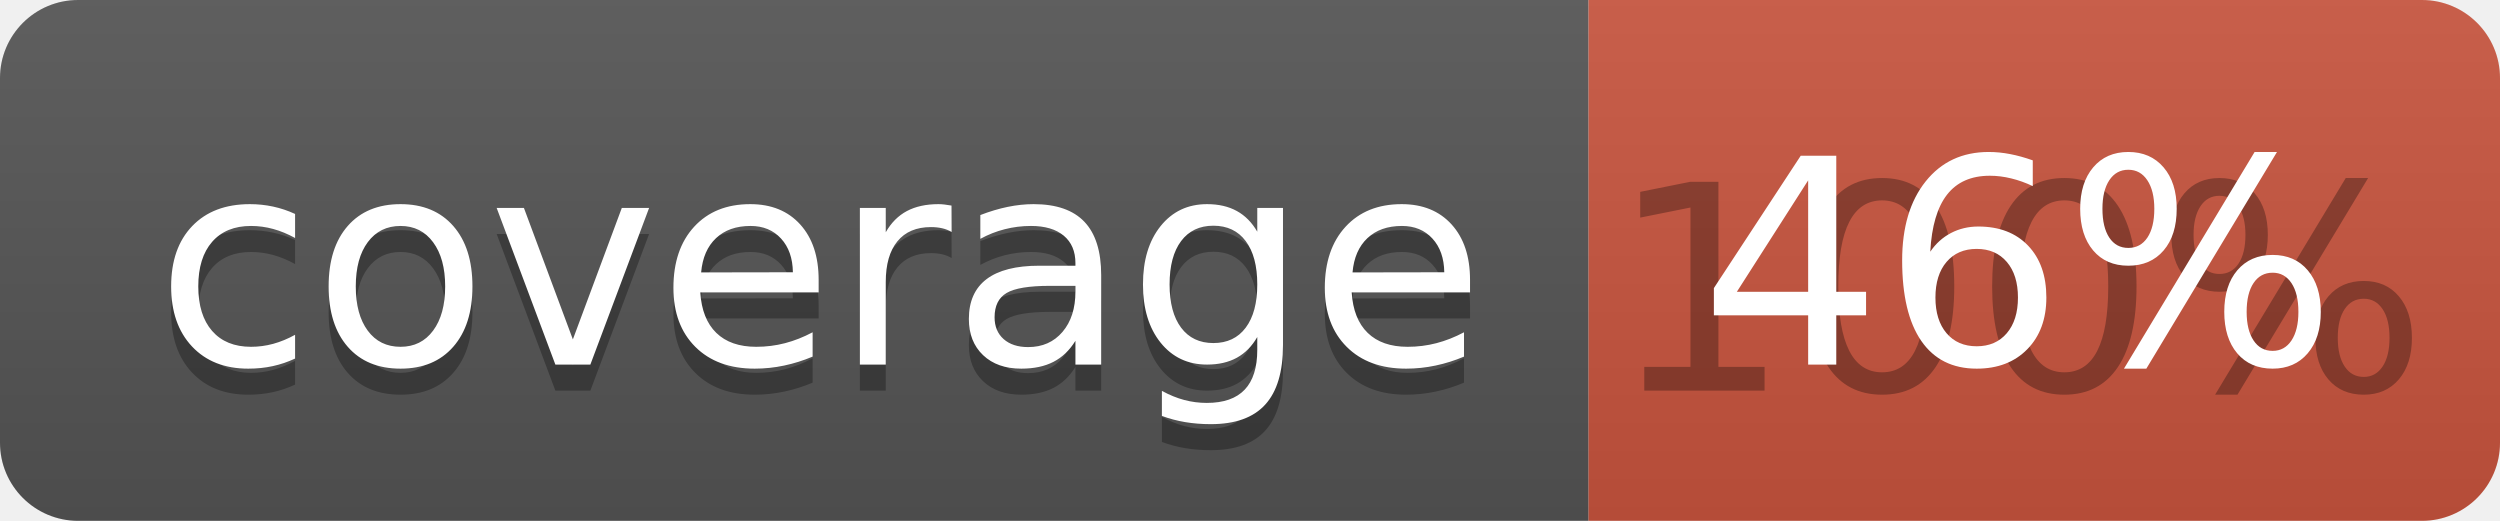
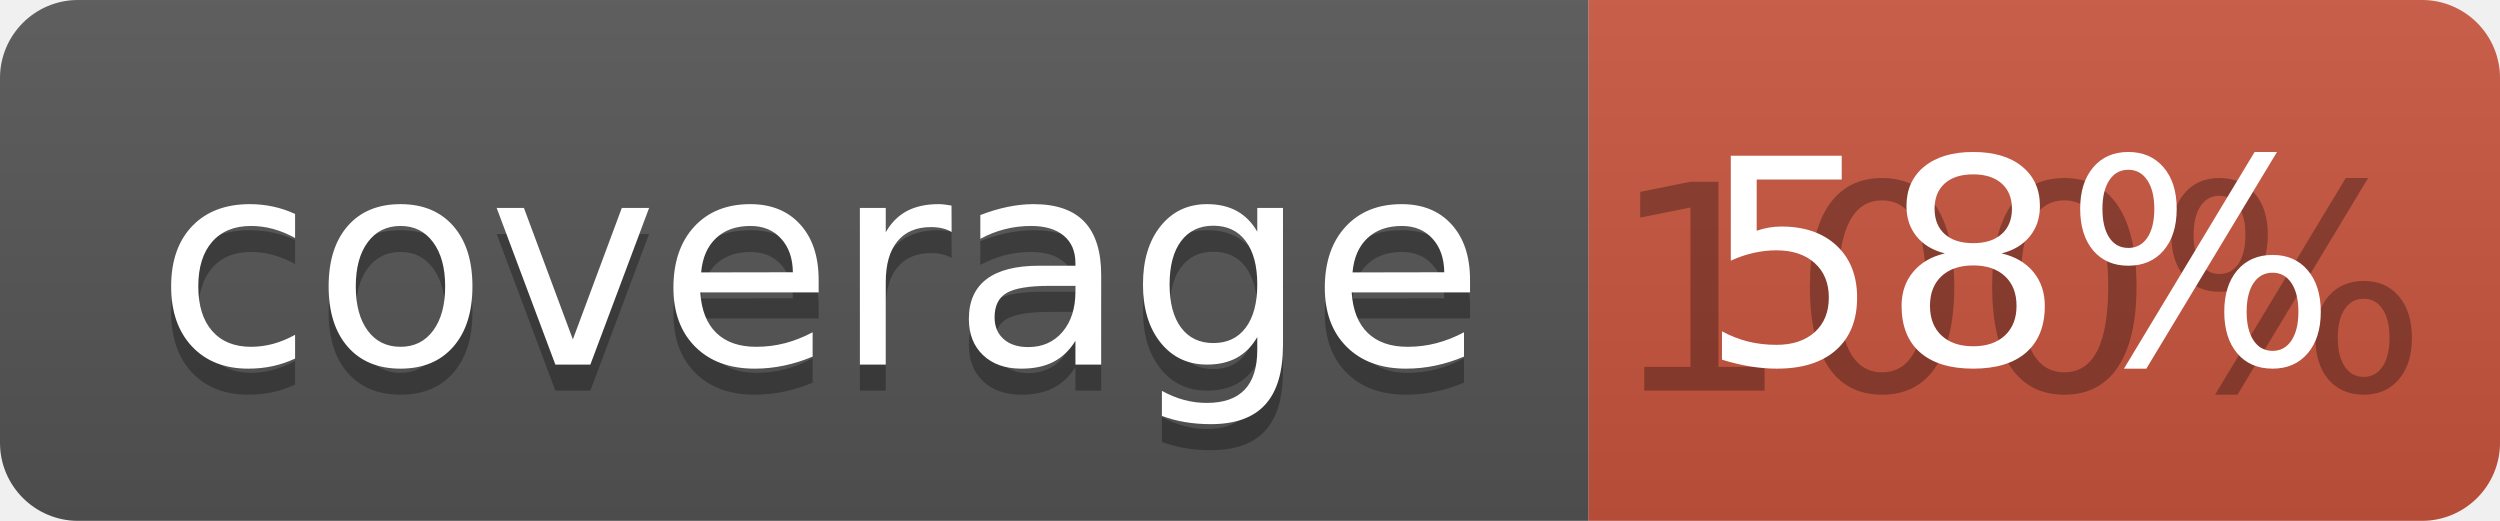
<svg xmlns="http://www.w3.org/2000/svg" width="96" height="20">
  <linearGradient id="b" x2="0" y2="100%">
    <stop offset="0" stop-color="#bbb" stop-opacity=".1" />
    <stop offset="1" stop-opacity=".1" />
  </linearGradient>
  <clipPath id="a">
    <rect width="96" height="20" rx="3" fill="#fff" />
  </clipPath>
  <g clip-path="url(#a)">
    <path fill="#555" d="M0 0h61v20H0z" />
    <path fill="#CA553E" d="M61 0h35v20H61z" />
    <path fill="url(#b)" d="M0 0h96v20H0z" />
  </g>
  <g fill="#fff" text-anchor="middle" font-family="DejaVu Sans,Verdana,Geneva,sans-serif" font-size="110">
    <text x="315" y="150" fill="#010101" fill-opacity=".3" transform="scale(.1)" textLength="510">coverage</text>
    <text x="315" y="140" transform="scale(.1)" textLength="510">coverage</text>
    <text x="775" y="150" fill="#010101" fill-opacity=".3" transform="scale(.1)" textLength="250">100%</text>
-     <text x="775" y="140" transform="scale(.1)" textLength="250">46%</text>
+     <text x="775" y="140" transform="scale(.1)" textLength="250">58%</text>
  </g>
</svg>
